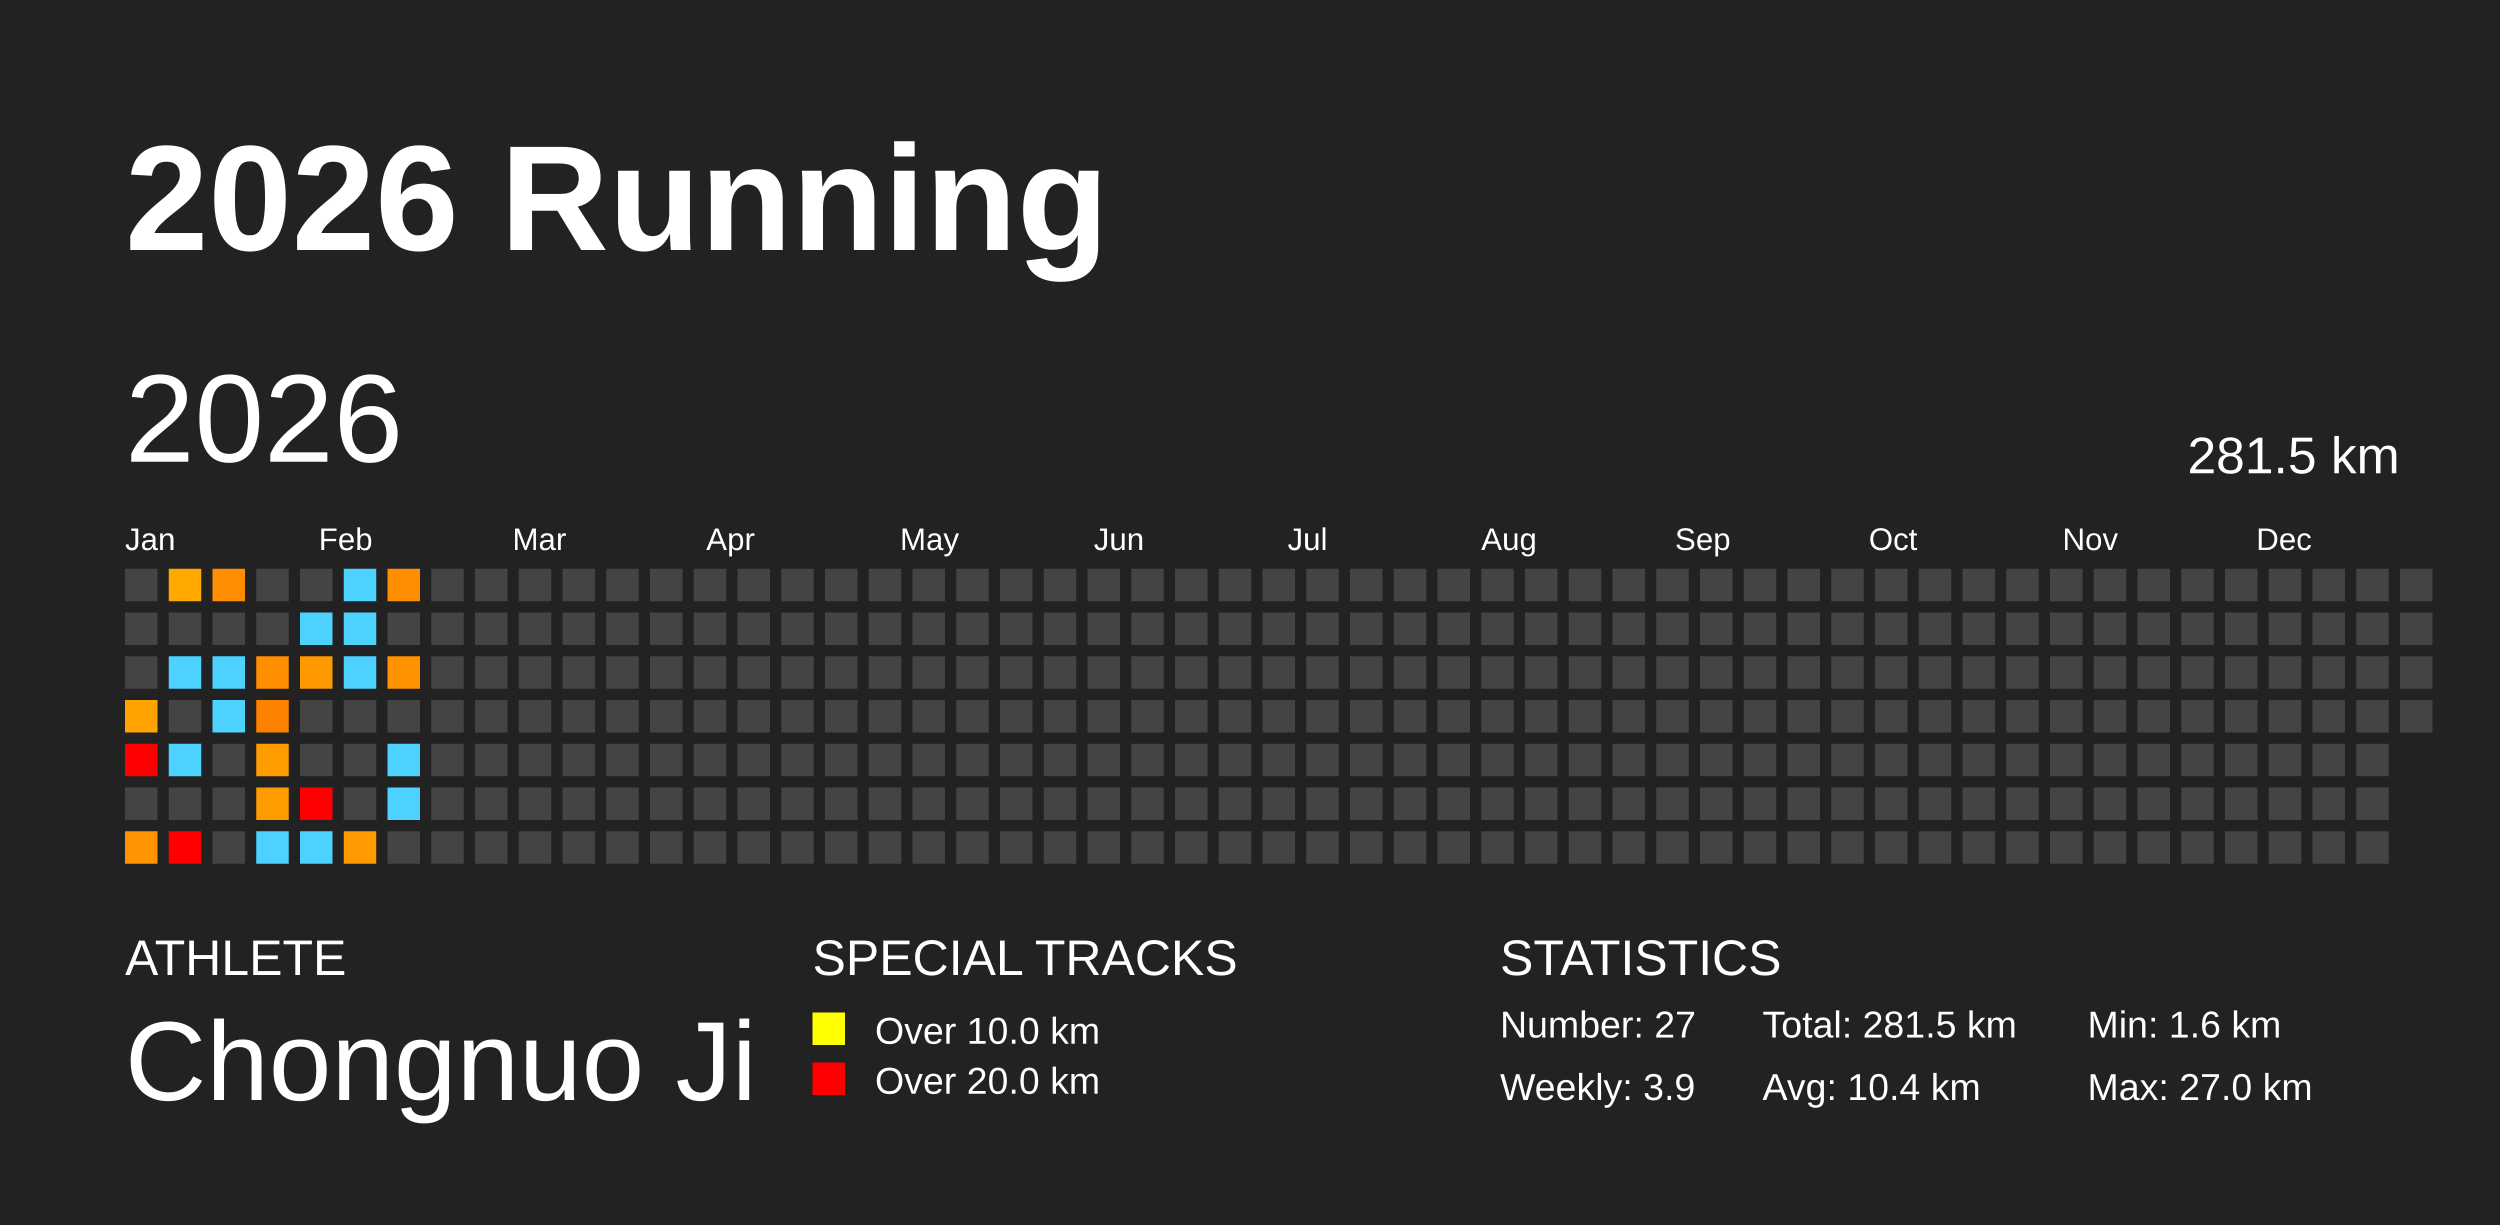
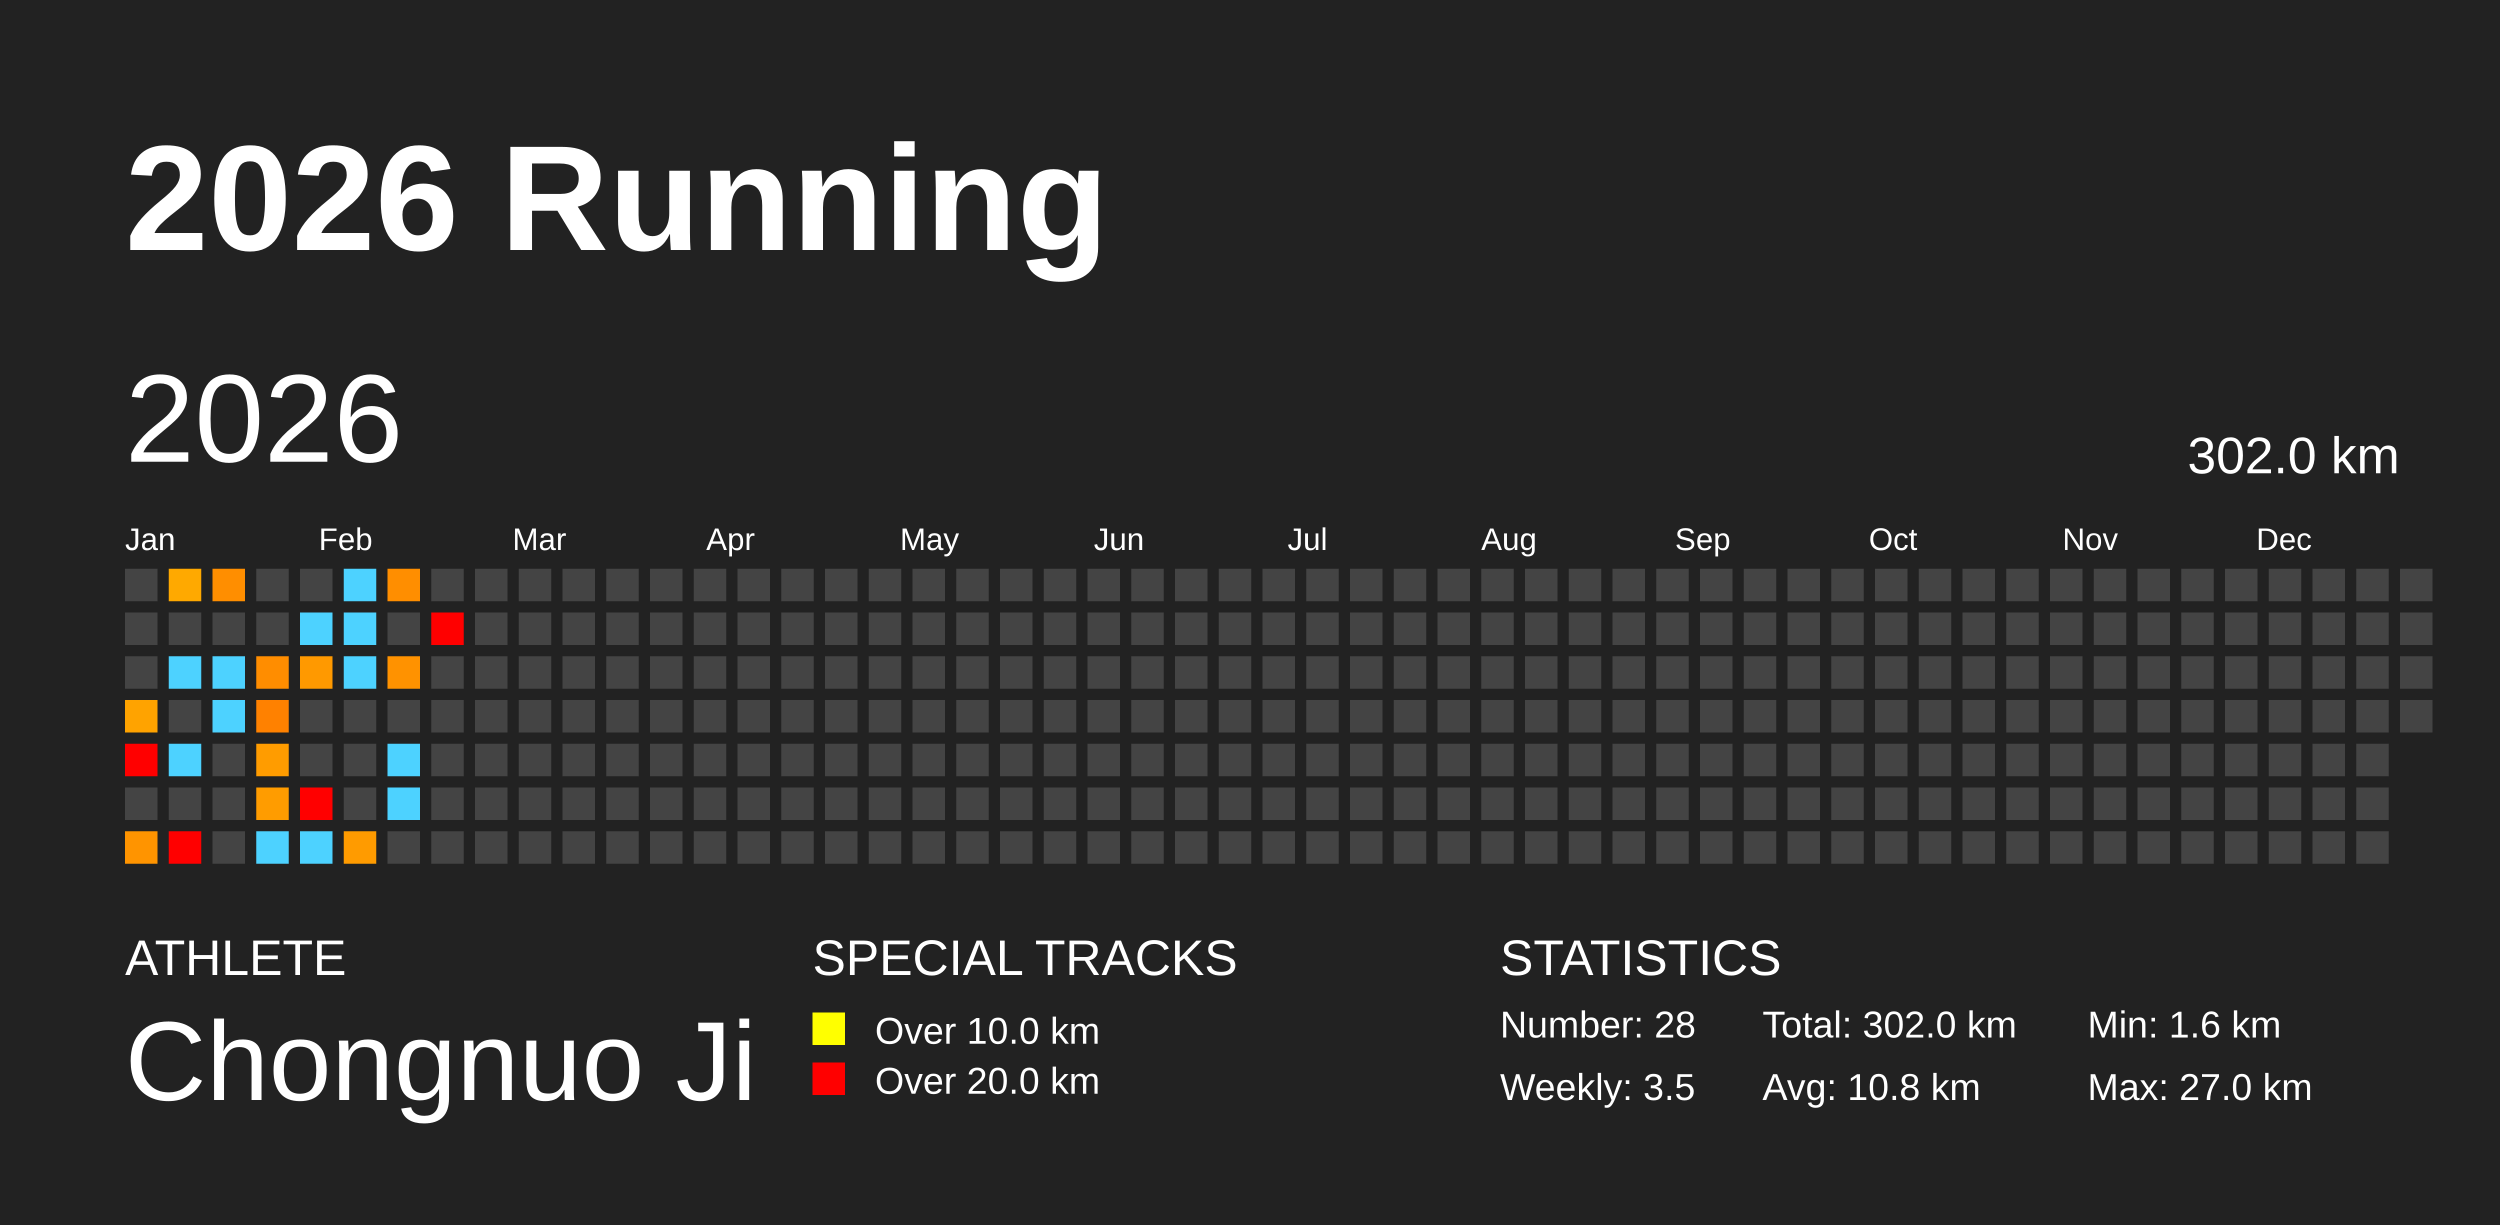
<svg xmlns="http://www.w3.org/2000/svg" baseProfile="full" height="98mm" version="1.1" viewBox="0,0,200,98" width="200mm">
  <defs />
  <rect fill="#222222" height="98" width="200" x="0" y="0" />
  <text fill="#FFFFFF" style="font-size:12px; font-family:Arial; font-weight:bold;" x="10" y="20">2026 Running</text>
  <text fill="#FFFFFF" style="font-size:4px; font-family:Arial" x="10" y="78">ATHLETE</text>
  <text fill="#FFFFFF" style="font-size:9px; font-family:Arial" x="10" y="88">Chongnuo Ji</text>
  <text fill="#FFFFFF" style="font-size:4px; font-family:Arial" x="65" y="78">SPECIAL TRACKS</text>
  <rect fill="yellow" height="2.6" width="2.6" x="65" y="81" />
  <text fill="#FFFFFF" style="font-size:3px; font-family:Arial" x="70" y="83.5">Over 10.0 km</text>
  <rect fill="red" height="2.6" width="2.6" x="65" y="85" />
  <text fill="#FFFFFF" style="font-size:3px; font-family:Arial" x="70" y="87.5">Over 20.0 km</text>
  <text fill="#FFFFFF" style="font-size:4px; font-family:Arial" x="120" y="78">STATISTICS</text>
-   <text fill="#FFFFFF" style="font-size:3px; font-family:Arial" x="120" y="83">Number: 27</text>
-   <text fill="#FFFFFF" style="font-size:3px; font-family:Arial" x="120" y="88">Weekly: 3.9</text>
-   <text fill="#FFFFFF" style="font-size:3px; font-family:Arial" x="141" y="83">Total: 281.5 km</text>
-   <text fill="#FFFFFF" style="font-size:3px; font-family:Arial" x="141" y="88">Avg: 10.4 km</text>
+   <text fill="#FFFFFF" style="font-size:3px; font-family:Arial" x="120" y="83">Number: 28</text>
+   <text fill="#FFFFFF" style="font-size:3px; font-family:Arial" x="120" y="88">Weekly: 3.5</text>
+   <text fill="#FFFFFF" style="font-size:3px; font-family:Arial" x="141" y="83">Total: 302.0 km</text>
+   <text fill="#FFFFFF" style="font-size:3px; font-family:Arial" x="141" y="88">Avg: 10.8 km</text>
  <text fill="#FFFFFF" style="font-size:3px; font-family:Arial" x="167" y="83">Min: 1.6 km</text>
  <text fill="#FFFFFF" style="font-size:3px; font-family:Arial" x="167" y="88">Max: 27.0 km</text>
  <text dominant-baseline="hanging" fill="#FFFFFF" style="font-size:10.0px; font-family:Arial;" x="10" y="30">2026</text>
-   <text dominant-baseline="hanging" fill="#FFFFFF" style="font-size:4.125px; font-family:Arial;" x="175" y="35">281.5 km</text>
+   <text dominant-baseline="hanging" fill="#FFFFFF" style="font-size:4.125px; font-family:Arial;" x="175" y="35">302.0 km</text>
  <text fill="#FFFFFF" style="font-size:2.5px; font-family:Arial" x="10.0" y="44">Jan</text>
  <text fill="#FFFFFF" style="font-size:2.5px; font-family:Arial" x="25.5" y="44">Feb</text>
  <text fill="#FFFFFF" style="font-size:2.5px; font-family:Arial" x="41.0" y="44">Mar</text>
  <text fill="#FFFFFF" style="font-size:2.5px; font-family:Arial" x="56.5" y="44">Apr</text>
  <text fill="#FFFFFF" style="font-size:2.5px; font-family:Arial" x="72.0" y="44">May</text>
  <text fill="#FFFFFF" style="font-size:2.5px; font-family:Arial" x="87.5" y="44">Jun</text>
  <text fill="#FFFFFF" style="font-size:2.5px; font-family:Arial" x="103.0" y="44">Jul</text>
  <text fill="#FFFFFF" style="font-size:2.5px; font-family:Arial" x="118.5" y="44">Aug</text>
  <text fill="#FFFFFF" style="font-size:2.5px; font-family:Arial" x="134.0" y="44">Sep</text>
  <text fill="#FFFFFF" style="font-size:2.5px; font-family:Arial" x="149.5" y="44">Oct</text>
  <text fill="#FFFFFF" style="font-size:2.5px; font-family:Arial" x="165.0" y="44">Nov</text>
  <text fill="#FFFFFF" style="font-size:2.5px; font-family:Arial" x="180.5" y="44">Dec</text>
  <rect fill="#444444" height="2.6" width="2.6" x="10.0" y="45.5" />
  <rect fill="#444444" height="2.6" width="2.6" x="10.0" y="49.0" />
  <rect fill="#444444" height="2.6" width="2.6" x="10.0" y="52.5" />
  <rect fill="#ffa300" height="2.6" width="2.6" x="10.0" y="56.0" />
  <rect fill="red" height="2.6" width="2.6" x="10.0" y="59.5" />
  <rect fill="#444444" height="2.6" width="2.6" x="10.0" y="63.0" />
  <rect fill="#ff9400" height="2.6" width="2.6" x="10.0" y="66.5" />
  <rect fill="#ffa900" height="2.6" width="2.6" x="13.5" y="45.5" />
  <rect fill="#444444" height="2.6" width="2.6" x="13.5" y="49.0" />
  <rect fill="#4dd2ff" height="2.6" width="2.6" x="13.5" y="52.5" />
  <rect fill="#444444" height="2.6" width="2.6" x="13.5" y="56.0" />
  <rect fill="#4dd2ff" height="2.6" width="2.6" x="13.5" y="59.5" />
  <rect fill="#444444" height="2.6" width="2.6" x="13.5" y="63.0" />
  <rect fill="red" height="2.6" width="2.6" x="13.5" y="66.5" />
  <rect fill="#ff8e00" height="2.6" width="2.6" x="17.0" y="45.5" />
  <rect fill="#444444" height="2.6" width="2.6" x="17.0" y="49.0" />
  <rect fill="#4dd2ff" height="2.6" width="2.6" x="17.0" y="52.5" />
  <rect fill="#4dd2ff" height="2.6" width="2.6" x="17.0" y="56.0" />
  <rect fill="#444444" height="2.6" width="2.6" x="17.0" y="59.5" />
  <rect fill="#444444" height="2.6" width="2.6" x="17.0" y="63.0" />
  <rect fill="#444444" height="2.6" width="2.6" x="17.0" y="66.5" />
  <rect fill="#444444" height="2.6" width="2.6" x="20.5" y="45.5" />
  <rect fill="#444444" height="2.6" width="2.6" x="20.5" y="49.0" />
  <rect fill="#ff8d00" height="2.6" width="2.6" x="20.5" y="52.5" />
  <rect fill="#ff8100" height="2.6" width="2.6" x="20.5" y="56.0" />
  <rect fill="#ff9c00" height="2.6" width="2.6" x="20.5" y="59.5" />
  <rect fill="#ff9c00" height="2.6" width="2.6" x="20.5" y="63.0" />
  <rect fill="#4dd2ff" height="2.6" width="2.6" x="20.5" y="66.5" />
  <rect fill="#444444" height="2.6" width="2.6" x="24.0" y="45.5" />
  <rect fill="#4dd2ff" height="2.6" width="2.6" x="24.0" y="49.0" />
  <rect fill="#ff9900" height="2.6" width="2.6" x="24.0" y="52.5" />
  <rect fill="#444444" height="2.6" width="2.6" x="24.0" y="56.0" />
  <rect fill="#444444" height="2.6" width="2.6" x="24.0" y="59.5" />
  <rect fill="red" height="2.6" width="2.6" x="24.0" y="63.0" />
  <rect fill="#4dd2ff" height="2.6" width="2.6" x="24.0" y="66.5" />
  <rect fill="#4dd2ff" height="2.6" width="2.6" x="27.5" y="45.5" />
  <rect fill="#4dd2ff" height="2.6" width="2.6" x="27.5" y="49.0" />
  <rect fill="#4dd2ff" height="2.6" width="2.6" x="27.5" y="52.5" />
  <rect fill="#444444" height="2.6" width="2.6" x="27.5" y="56.0" />
  <rect fill="#444444" height="2.6" width="2.6" x="27.5" y="59.5" />
  <rect fill="#444444" height="2.6" width="2.6" x="27.5" y="63.0" />
  <rect fill="#ff9b00" height="2.6" width="2.6" x="27.5" y="66.5" />
  <rect fill="#ff8e00" height="2.6" width="2.6" x="31.0" y="45.5" />
  <rect fill="#444444" height="2.6" width="2.6" x="31.0" y="49.0" />
  <rect fill="#ff9200" height="2.6" width="2.6" x="31.0" y="52.5" />
  <rect fill="#444444" height="2.6" width="2.6" x="31.0" y="56.0" />
  <rect fill="#4dd2ff" height="2.6" width="2.6" x="31.0" y="59.5" />
  <rect fill="#4dd2ff" height="2.6" width="2.6" x="31.0" y="63.0" />
  <rect fill="#444444" height="2.6" width="2.6" x="31.0" y="66.5" />
  <rect fill="#444444" height="2.6" width="2.6" x="34.5" y="45.5" />
-   <rect fill="#444444" height="2.6" width="2.6" x="34.5" y="49.0" />
+   <rect fill="red" height="2.6" width="2.6" x="34.5" y="49.0" />
  <rect fill="#444444" height="2.6" width="2.6" x="34.5" y="52.5" />
  <rect fill="#444444" height="2.6" width="2.6" x="34.5" y="56.0" />
  <rect fill="#444444" height="2.6" width="2.6" x="34.5" y="59.5" />
  <rect fill="#444444" height="2.6" width="2.6" x="34.5" y="63.0" />
  <rect fill="#444444" height="2.6" width="2.6" x="34.5" y="66.5" />
  <rect fill="#444444" height="2.6" width="2.6" x="38.0" y="45.5" />
  <rect fill="#444444" height="2.6" width="2.6" x="38.0" y="49.0" />
  <rect fill="#444444" height="2.6" width="2.6" x="38.0" y="52.5" />
  <rect fill="#444444" height="2.6" width="2.6" x="38.0" y="56.0" />
  <rect fill="#444444" height="2.6" width="2.6" x="38.0" y="59.5" />
  <rect fill="#444444" height="2.6" width="2.6" x="38.0" y="63.0" />
  <rect fill="#444444" height="2.6" width="2.6" x="38.0" y="66.5" />
  <rect fill="#444444" height="2.6" width="2.6" x="41.5" y="45.5" />
  <rect fill="#444444" height="2.6" width="2.6" x="41.5" y="49.0" />
  <rect fill="#444444" height="2.6" width="2.6" x="41.5" y="52.5" />
  <rect fill="#444444" height="2.6" width="2.6" x="41.5" y="56.0" />
  <rect fill="#444444" height="2.6" width="2.6" x="41.5" y="59.5" />
  <rect fill="#444444" height="2.6" width="2.6" x="41.5" y="63.0" />
  <rect fill="#444444" height="2.6" width="2.6" x="41.5" y="66.5" />
  <rect fill="#444444" height="2.6" width="2.6" x="45.0" y="45.5" />
  <rect fill="#444444" height="2.6" width="2.6" x="45.0" y="49.0" />
  <rect fill="#444444" height="2.6" width="2.6" x="45.0" y="52.5" />
  <rect fill="#444444" height="2.6" width="2.6" x="45.0" y="56.0" />
  <rect fill="#444444" height="2.6" width="2.6" x="45.0" y="59.5" />
  <rect fill="#444444" height="2.6" width="2.6" x="45.0" y="63.0" />
  <rect fill="#444444" height="2.6" width="2.6" x="45.0" y="66.5" />
  <rect fill="#444444" height="2.6" width="2.6" x="48.5" y="45.5" />
  <rect fill="#444444" height="2.6" width="2.6" x="48.5" y="49.0" />
  <rect fill="#444444" height="2.6" width="2.6" x="48.5" y="52.5" />
  <rect fill="#444444" height="2.6" width="2.6" x="48.5" y="56.0" />
  <rect fill="#444444" height="2.6" width="2.6" x="48.5" y="59.5" />
  <rect fill="#444444" height="2.6" width="2.6" x="48.5" y="63.0" />
  <rect fill="#444444" height="2.6" width="2.6" x="48.5" y="66.5" />
  <rect fill="#444444" height="2.6" width="2.6" x="52.0" y="45.5" />
  <rect fill="#444444" height="2.6" width="2.6" x="52.0" y="49.0" />
  <rect fill="#444444" height="2.6" width="2.6" x="52.0" y="52.5" />
  <rect fill="#444444" height="2.6" width="2.6" x="52.0" y="56.0" />
  <rect fill="#444444" height="2.6" width="2.6" x="52.0" y="59.5" />
  <rect fill="#444444" height="2.6" width="2.6" x="52.0" y="63.0" />
  <rect fill="#444444" height="2.6" width="2.6" x="52.0" y="66.5" />
  <rect fill="#444444" height="2.6" width="2.6" x="55.5" y="45.5" />
  <rect fill="#444444" height="2.6" width="2.6" x="55.5" y="49.0" />
  <rect fill="#444444" height="2.6" width="2.6" x="55.5" y="52.5" />
  <rect fill="#444444" height="2.6" width="2.6" x="55.5" y="56.0" />
  <rect fill="#444444" height="2.6" width="2.6" x="55.5" y="59.5" />
  <rect fill="#444444" height="2.6" width="2.6" x="55.5" y="63.0" />
  <rect fill="#444444" height="2.6" width="2.6" x="55.5" y="66.5" />
  <rect fill="#444444" height="2.6" width="2.6" x="59.0" y="45.5" />
  <rect fill="#444444" height="2.6" width="2.6" x="59.0" y="49.0" />
  <rect fill="#444444" height="2.6" width="2.6" x="59.0" y="52.5" />
  <rect fill="#444444" height="2.6" width="2.6" x="59.0" y="56.0" />
  <rect fill="#444444" height="2.6" width="2.6" x="59.0" y="59.5" />
  <rect fill="#444444" height="2.6" width="2.6" x="59.0" y="63.0" />
  <rect fill="#444444" height="2.6" width="2.6" x="59.0" y="66.5" />
  <rect fill="#444444" height="2.6" width="2.6" x="62.5" y="45.5" />
  <rect fill="#444444" height="2.6" width="2.6" x="62.5" y="49.0" />
  <rect fill="#444444" height="2.6" width="2.6" x="62.5" y="52.5" />
  <rect fill="#444444" height="2.6" width="2.6" x="62.5" y="56.0" />
  <rect fill="#444444" height="2.6" width="2.6" x="62.5" y="59.5" />
  <rect fill="#444444" height="2.6" width="2.6" x="62.5" y="63.0" />
  <rect fill="#444444" height="2.6" width="2.6" x="62.5" y="66.5" />
  <rect fill="#444444" height="2.6" width="2.6" x="66.0" y="45.5" />
  <rect fill="#444444" height="2.6" width="2.6" x="66.0" y="49.0" />
  <rect fill="#444444" height="2.6" width="2.6" x="66.0" y="52.5" />
  <rect fill="#444444" height="2.6" width="2.6" x="66.0" y="56.0" />
  <rect fill="#444444" height="2.6" width="2.6" x="66.0" y="59.5" />
  <rect fill="#444444" height="2.6" width="2.6" x="66.0" y="63.0" />
  <rect fill="#444444" height="2.6" width="2.6" x="66.0" y="66.5" />
  <rect fill="#444444" height="2.6" width="2.6" x="69.5" y="45.5" />
  <rect fill="#444444" height="2.6" width="2.6" x="69.5" y="49.0" />
  <rect fill="#444444" height="2.6" width="2.6" x="69.5" y="52.5" />
  <rect fill="#444444" height="2.6" width="2.6" x="69.5" y="56.0" />
  <rect fill="#444444" height="2.6" width="2.6" x="69.5" y="59.5" />
  <rect fill="#444444" height="2.6" width="2.6" x="69.5" y="63.0" />
  <rect fill="#444444" height="2.6" width="2.6" x="69.5" y="66.5" />
  <rect fill="#444444" height="2.6" width="2.6" x="73.0" y="45.5" />
  <rect fill="#444444" height="2.6" width="2.6" x="73.0" y="49.0" />
  <rect fill="#444444" height="2.6" width="2.6" x="73.0" y="52.5" />
  <rect fill="#444444" height="2.6" width="2.6" x="73.0" y="56.0" />
  <rect fill="#444444" height="2.6" width="2.6" x="73.0" y="59.5" />
  <rect fill="#444444" height="2.6" width="2.6" x="73.0" y="63.0" />
  <rect fill="#444444" height="2.6" width="2.6" x="73.0" y="66.5" />
  <rect fill="#444444" height="2.6" width="2.6" x="76.5" y="45.5" />
  <rect fill="#444444" height="2.6" width="2.6" x="76.5" y="49.0" />
  <rect fill="#444444" height="2.6" width="2.6" x="76.5" y="52.5" />
  <rect fill="#444444" height="2.6" width="2.6" x="76.5" y="56.0" />
  <rect fill="#444444" height="2.6" width="2.6" x="76.5" y="59.5" />
  <rect fill="#444444" height="2.6" width="2.6" x="76.5" y="63.0" />
  <rect fill="#444444" height="2.6" width="2.6" x="76.5" y="66.5" />
  <rect fill="#444444" height="2.6" width="2.6" x="80.0" y="45.5" />
  <rect fill="#444444" height="2.6" width="2.6" x="80.0" y="49.0" />
  <rect fill="#444444" height="2.6" width="2.6" x="80.0" y="52.5" />
  <rect fill="#444444" height="2.6" width="2.6" x="80.0" y="56.0" />
  <rect fill="#444444" height="2.6" width="2.6" x="80.0" y="59.5" />
  <rect fill="#444444" height="2.6" width="2.6" x="80.0" y="63.0" />
  <rect fill="#444444" height="2.6" width="2.6" x="80.0" y="66.5" />
  <rect fill="#444444" height="2.6" width="2.6" x="83.5" y="45.5" />
  <rect fill="#444444" height="2.6" width="2.6" x="83.5" y="49.0" />
  <rect fill="#444444" height="2.6" width="2.6" x="83.5" y="52.5" />
  <rect fill="#444444" height="2.6" width="2.6" x="83.5" y="56.0" />
  <rect fill="#444444" height="2.6" width="2.6" x="83.5" y="59.5" />
  <rect fill="#444444" height="2.6" width="2.6" x="83.5" y="63.0" />
  <rect fill="#444444" height="2.6" width="2.6" x="83.5" y="66.5" />
  <rect fill="#444444" height="2.6" width="2.6" x="87.0" y="45.5" />
  <rect fill="#444444" height="2.6" width="2.6" x="87.0" y="49.0" />
  <rect fill="#444444" height="2.6" width="2.6" x="87.0" y="52.5" />
  <rect fill="#444444" height="2.6" width="2.6" x="87.0" y="56.0" />
  <rect fill="#444444" height="2.6" width="2.6" x="87.0" y="59.5" />
  <rect fill="#444444" height="2.6" width="2.6" x="87.0" y="63.0" />
  <rect fill="#444444" height="2.6" width="2.6" x="87.0" y="66.5" />
  <rect fill="#444444" height="2.6" width="2.6" x="90.5" y="45.5" />
  <rect fill="#444444" height="2.6" width="2.6" x="90.5" y="49.0" />
  <rect fill="#444444" height="2.6" width="2.6" x="90.5" y="52.5" />
  <rect fill="#444444" height="2.6" width="2.6" x="90.5" y="56.0" />
  <rect fill="#444444" height="2.6" width="2.6" x="90.5" y="59.5" />
  <rect fill="#444444" height="2.6" width="2.6" x="90.5" y="63.0" />
  <rect fill="#444444" height="2.6" width="2.6" x="90.5" y="66.5" />
  <rect fill="#444444" height="2.6" width="2.6" x="94.0" y="45.5" />
  <rect fill="#444444" height="2.6" width="2.6" x="94.0" y="49.0" />
  <rect fill="#444444" height="2.6" width="2.6" x="94.0" y="52.5" />
  <rect fill="#444444" height="2.6" width="2.6" x="94.0" y="56.0" />
  <rect fill="#444444" height="2.6" width="2.6" x="94.0" y="59.5" />
  <rect fill="#444444" height="2.6" width="2.6" x="94.0" y="63.0" />
  <rect fill="#444444" height="2.6" width="2.6" x="94.0" y="66.5" />
  <rect fill="#444444" height="2.6" width="2.6" x="97.5" y="45.5" />
  <rect fill="#444444" height="2.6" width="2.6" x="97.5" y="49.0" />
  <rect fill="#444444" height="2.6" width="2.6" x="97.5" y="52.5" />
  <rect fill="#444444" height="2.6" width="2.6" x="97.5" y="56.0" />
  <rect fill="#444444" height="2.6" width="2.6" x="97.5" y="59.5" />
  <rect fill="#444444" height="2.6" width="2.6" x="97.5" y="63.0" />
  <rect fill="#444444" height="2.6" width="2.6" x="97.5" y="66.5" />
  <rect fill="#444444" height="2.6" width="2.6" x="101.0" y="45.5" />
  <rect fill="#444444" height="2.6" width="2.6" x="101.0" y="49.0" />
  <rect fill="#444444" height="2.6" width="2.6" x="101.0" y="52.5" />
  <rect fill="#444444" height="2.6" width="2.6" x="101.0" y="56.0" />
  <rect fill="#444444" height="2.6" width="2.6" x="101.0" y="59.5" />
  <rect fill="#444444" height="2.6" width="2.6" x="101.0" y="63.0" />
  <rect fill="#444444" height="2.6" width="2.6" x="101.0" y="66.5" />
  <rect fill="#444444" height="2.6" width="2.6" x="104.5" y="45.5" />
  <rect fill="#444444" height="2.6" width="2.6" x="104.5" y="49.0" />
  <rect fill="#444444" height="2.6" width="2.6" x="104.5" y="52.5" />
  <rect fill="#444444" height="2.6" width="2.6" x="104.5" y="56.0" />
  <rect fill="#444444" height="2.6" width="2.6" x="104.5" y="59.5" />
  <rect fill="#444444" height="2.6" width="2.6" x="104.5" y="63.0" />
  <rect fill="#444444" height="2.6" width="2.6" x="104.5" y="66.5" />
  <rect fill="#444444" height="2.6" width="2.6" x="108.0" y="45.5" />
  <rect fill="#444444" height="2.6" width="2.6" x="108.0" y="49.0" />
  <rect fill="#444444" height="2.6" width="2.6" x="108.0" y="52.5" />
  <rect fill="#444444" height="2.6" width="2.6" x="108.0" y="56.0" />
  <rect fill="#444444" height="2.6" width="2.6" x="108.0" y="59.5" />
  <rect fill="#444444" height="2.6" width="2.6" x="108.0" y="63.0" />
  <rect fill="#444444" height="2.6" width="2.6" x="108.0" y="66.5" />
  <rect fill="#444444" height="2.6" width="2.6" x="111.5" y="45.5" />
  <rect fill="#444444" height="2.6" width="2.6" x="111.5" y="49.0" />
  <rect fill="#444444" height="2.6" width="2.6" x="111.5" y="52.5" />
  <rect fill="#444444" height="2.6" width="2.6" x="111.5" y="56.0" />
  <rect fill="#444444" height="2.6" width="2.6" x="111.5" y="59.5" />
  <rect fill="#444444" height="2.6" width="2.6" x="111.5" y="63.0" />
  <rect fill="#444444" height="2.6" width="2.6" x="111.5" y="66.5" />
  <rect fill="#444444" height="2.6" width="2.6" x="115.0" y="45.5" />
  <rect fill="#444444" height="2.6" width="2.6" x="115.0" y="49.0" />
  <rect fill="#444444" height="2.6" width="2.6" x="115.0" y="52.5" />
  <rect fill="#444444" height="2.6" width="2.6" x="115.0" y="56.0" />
  <rect fill="#444444" height="2.6" width="2.6" x="115.0" y="59.5" />
  <rect fill="#444444" height="2.6" width="2.6" x="115.0" y="63.0" />
  <rect fill="#444444" height="2.6" width="2.6" x="115.0" y="66.5" />
  <rect fill="#444444" height="2.6" width="2.6" x="118.5" y="45.5" />
  <rect fill="#444444" height="2.6" width="2.6" x="118.5" y="49.0" />
  <rect fill="#444444" height="2.6" width="2.6" x="118.5" y="52.5" />
  <rect fill="#444444" height="2.6" width="2.6" x="118.5" y="56.0" />
  <rect fill="#444444" height="2.6" width="2.6" x="118.5" y="59.5" />
  <rect fill="#444444" height="2.6" width="2.6" x="118.5" y="63.0" />
  <rect fill="#444444" height="2.6" width="2.6" x="118.5" y="66.5" />
  <rect fill="#444444" height="2.6" width="2.6" x="122.0" y="45.5" />
  <rect fill="#444444" height="2.6" width="2.6" x="122.0" y="49.0" />
  <rect fill="#444444" height="2.6" width="2.6" x="122.0" y="52.5" />
  <rect fill="#444444" height="2.6" width="2.6" x="122.0" y="56.0" />
  <rect fill="#444444" height="2.6" width="2.6" x="122.0" y="59.5" />
  <rect fill="#444444" height="2.6" width="2.6" x="122.0" y="63.0" />
  <rect fill="#444444" height="2.6" width="2.6" x="122.0" y="66.5" />
  <rect fill="#444444" height="2.6" width="2.6" x="125.5" y="45.5" />
  <rect fill="#444444" height="2.6" width="2.6" x="125.5" y="49.0" />
  <rect fill="#444444" height="2.6" width="2.6" x="125.5" y="52.5" />
  <rect fill="#444444" height="2.6" width="2.6" x="125.5" y="56.0" />
  <rect fill="#444444" height="2.6" width="2.6" x="125.5" y="59.5" />
  <rect fill="#444444" height="2.6" width="2.6" x="125.5" y="63.0" />
  <rect fill="#444444" height="2.6" width="2.6" x="125.5" y="66.5" />
  <rect fill="#444444" height="2.6" width="2.6" x="129.0" y="45.5" />
  <rect fill="#444444" height="2.6" width="2.6" x="129.0" y="49.0" />
  <rect fill="#444444" height="2.6" width="2.6" x="129.0" y="52.5" />
  <rect fill="#444444" height="2.6" width="2.6" x="129.0" y="56.0" />
  <rect fill="#444444" height="2.6" width="2.6" x="129.0" y="59.5" />
  <rect fill="#444444" height="2.6" width="2.6" x="129.0" y="63.0" />
  <rect fill="#444444" height="2.6" width="2.6" x="129.0" y="66.5" />
  <rect fill="#444444" height="2.6" width="2.6" x="132.5" y="45.5" />
  <rect fill="#444444" height="2.6" width="2.6" x="132.5" y="49.0" />
  <rect fill="#444444" height="2.6" width="2.6" x="132.5" y="52.5" />
  <rect fill="#444444" height="2.6" width="2.6" x="132.5" y="56.0" />
  <rect fill="#444444" height="2.6" width="2.6" x="132.5" y="59.5" />
  <rect fill="#444444" height="2.6" width="2.6" x="132.5" y="63.0" />
  <rect fill="#444444" height="2.6" width="2.6" x="132.5" y="66.5" />
  <rect fill="#444444" height="2.6" width="2.6" x="136.0" y="45.5" />
  <rect fill="#444444" height="2.6" width="2.6" x="136.0" y="49.0" />
  <rect fill="#444444" height="2.6" width="2.6" x="136.0" y="52.5" />
  <rect fill="#444444" height="2.6" width="2.6" x="136.0" y="56.0" />
  <rect fill="#444444" height="2.6" width="2.6" x="136.0" y="59.5" />
  <rect fill="#444444" height="2.6" width="2.6" x="136.0" y="63.0" />
  <rect fill="#444444" height="2.6" width="2.6" x="136.0" y="66.5" />
  <rect fill="#444444" height="2.6" width="2.6" x="139.5" y="45.5" />
  <rect fill="#444444" height="2.6" width="2.6" x="139.5" y="49.0" />
  <rect fill="#444444" height="2.6" width="2.6" x="139.5" y="52.5" />
  <rect fill="#444444" height="2.6" width="2.6" x="139.5" y="56.0" />
  <rect fill="#444444" height="2.6" width="2.6" x="139.5" y="59.5" />
  <rect fill="#444444" height="2.6" width="2.6" x="139.5" y="63.0" />
  <rect fill="#444444" height="2.6" width="2.6" x="139.5" y="66.5" />
  <rect fill="#444444" height="2.6" width="2.6" x="143.0" y="45.5" />
  <rect fill="#444444" height="2.6" width="2.6" x="143.0" y="49.0" />
  <rect fill="#444444" height="2.6" width="2.6" x="143.0" y="52.5" />
  <rect fill="#444444" height="2.6" width="2.6" x="143.0" y="56.0" />
  <rect fill="#444444" height="2.6" width="2.6" x="143.0" y="59.5" />
  <rect fill="#444444" height="2.6" width="2.6" x="143.0" y="63.0" />
  <rect fill="#444444" height="2.6" width="2.6" x="143.0" y="66.5" />
  <rect fill="#444444" height="2.6" width="2.6" x="146.5" y="45.5" />
  <rect fill="#444444" height="2.6" width="2.6" x="146.5" y="49.0" />
  <rect fill="#444444" height="2.6" width="2.6" x="146.5" y="52.5" />
  <rect fill="#444444" height="2.6" width="2.6" x="146.5" y="56.0" />
  <rect fill="#444444" height="2.6" width="2.6" x="146.5" y="59.5" />
  <rect fill="#444444" height="2.6" width="2.6" x="146.5" y="63.0" />
  <rect fill="#444444" height="2.6" width="2.6" x="146.5" y="66.5" />
  <rect fill="#444444" height="2.6" width="2.6" x="150.0" y="45.5" />
  <rect fill="#444444" height="2.6" width="2.6" x="150.0" y="49.0" />
  <rect fill="#444444" height="2.6" width="2.6" x="150.0" y="52.5" />
  <rect fill="#444444" height="2.6" width="2.6" x="150.0" y="56.0" />
  <rect fill="#444444" height="2.6" width="2.6" x="150.0" y="59.5" />
  <rect fill="#444444" height="2.6" width="2.6" x="150.0" y="63.0" />
  <rect fill="#444444" height="2.6" width="2.6" x="150.0" y="66.5" />
  <rect fill="#444444" height="2.6" width="2.6" x="153.5" y="45.5" />
  <rect fill="#444444" height="2.6" width="2.6" x="153.5" y="49.0" />
  <rect fill="#444444" height="2.6" width="2.6" x="153.5" y="52.5" />
  <rect fill="#444444" height="2.6" width="2.6" x="153.5" y="56.0" />
  <rect fill="#444444" height="2.6" width="2.6" x="153.5" y="59.5" />
  <rect fill="#444444" height="2.6" width="2.6" x="153.5" y="63.0" />
  <rect fill="#444444" height="2.6" width="2.6" x="153.5" y="66.5" />
  <rect fill="#444444" height="2.6" width="2.6" x="157.0" y="45.5" />
  <rect fill="#444444" height="2.6" width="2.6" x="157.0" y="49.0" />
  <rect fill="#444444" height="2.6" width="2.6" x="157.0" y="52.5" />
  <rect fill="#444444" height="2.6" width="2.6" x="157.0" y="56.0" />
  <rect fill="#444444" height="2.6" width="2.6" x="157.0" y="59.5" />
  <rect fill="#444444" height="2.6" width="2.6" x="157.0" y="63.0" />
  <rect fill="#444444" height="2.6" width="2.6" x="157.0" y="66.5" />
  <rect fill="#444444" height="2.6" width="2.6" x="160.5" y="45.5" />
  <rect fill="#444444" height="2.6" width="2.6" x="160.5" y="49.0" />
  <rect fill="#444444" height="2.6" width="2.6" x="160.5" y="52.5" />
  <rect fill="#444444" height="2.6" width="2.6" x="160.5" y="56.0" />
  <rect fill="#444444" height="2.6" width="2.6" x="160.5" y="59.5" />
  <rect fill="#444444" height="2.6" width="2.6" x="160.5" y="63.0" />
  <rect fill="#444444" height="2.6" width="2.6" x="160.5" y="66.5" />
  <rect fill="#444444" height="2.6" width="2.6" x="164.0" y="45.5" />
  <rect fill="#444444" height="2.6" width="2.6" x="164.0" y="49.0" />
  <rect fill="#444444" height="2.6" width="2.6" x="164.0" y="52.5" />
  <rect fill="#444444" height="2.6" width="2.6" x="164.0" y="56.0" />
  <rect fill="#444444" height="2.6" width="2.6" x="164.0" y="59.5" />
  <rect fill="#444444" height="2.6" width="2.6" x="164.0" y="63.0" />
  <rect fill="#444444" height="2.6" width="2.6" x="164.0" y="66.5" />
  <rect fill="#444444" height="2.6" width="2.6" x="167.5" y="45.5" />
  <rect fill="#444444" height="2.6" width="2.6" x="167.5" y="49.0" />
  <rect fill="#444444" height="2.6" width="2.6" x="167.5" y="52.5" />
  <rect fill="#444444" height="2.6" width="2.6" x="167.5" y="56.0" />
  <rect fill="#444444" height="2.6" width="2.6" x="167.5" y="59.5" />
  <rect fill="#444444" height="2.6" width="2.6" x="167.5" y="63.0" />
  <rect fill="#444444" height="2.6" width="2.6" x="167.5" y="66.5" />
  <rect fill="#444444" height="2.6" width="2.6" x="171.0" y="45.5" />
  <rect fill="#444444" height="2.6" width="2.6" x="171.0" y="49.0" />
  <rect fill="#444444" height="2.6" width="2.6" x="171.0" y="52.5" />
  <rect fill="#444444" height="2.6" width="2.6" x="171.0" y="56.0" />
  <rect fill="#444444" height="2.6" width="2.6" x="171.0" y="59.5" />
  <rect fill="#444444" height="2.6" width="2.6" x="171.0" y="63.0" />
  <rect fill="#444444" height="2.6" width="2.6" x="171.0" y="66.5" />
  <rect fill="#444444" height="2.6" width="2.6" x="174.5" y="45.5" />
  <rect fill="#444444" height="2.6" width="2.6" x="174.5" y="49.0" />
  <rect fill="#444444" height="2.6" width="2.6" x="174.5" y="52.5" />
  <rect fill="#444444" height="2.6" width="2.6" x="174.5" y="56.0" />
  <rect fill="#444444" height="2.6" width="2.6" x="174.5" y="59.5" />
  <rect fill="#444444" height="2.6" width="2.6" x="174.5" y="63.0" />
  <rect fill="#444444" height="2.6" width="2.6" x="174.5" y="66.5" />
  <rect fill="#444444" height="2.6" width="2.6" x="178.0" y="45.5" />
  <rect fill="#444444" height="2.6" width="2.6" x="178.0" y="49.0" />
  <rect fill="#444444" height="2.6" width="2.6" x="178.0" y="52.5" />
  <rect fill="#444444" height="2.6" width="2.6" x="178.0" y="56.0" />
  <rect fill="#444444" height="2.6" width="2.6" x="178.0" y="59.5" />
  <rect fill="#444444" height="2.6" width="2.6" x="178.0" y="63.0" />
  <rect fill="#444444" height="2.6" width="2.6" x="178.0" y="66.5" />
  <rect fill="#444444" height="2.6" width="2.6" x="181.5" y="45.5" />
  <rect fill="#444444" height="2.6" width="2.6" x="181.5" y="49.0" />
  <rect fill="#444444" height="2.6" width="2.6" x="181.5" y="52.5" />
  <rect fill="#444444" height="2.6" width="2.6" x="181.5" y="56.0" />
  <rect fill="#444444" height="2.6" width="2.6" x="181.5" y="59.5" />
  <rect fill="#444444" height="2.6" width="2.6" x="181.5" y="63.0" />
  <rect fill="#444444" height="2.6" width="2.6" x="181.5" y="66.5" />
  <rect fill="#444444" height="2.6" width="2.6" x="185.0" y="45.5" />
  <rect fill="#444444" height="2.6" width="2.6" x="185.0" y="49.0" />
  <rect fill="#444444" height="2.6" width="2.6" x="185.0" y="52.5" />
  <rect fill="#444444" height="2.6" width="2.6" x="185.0" y="56.0" />
  <rect fill="#444444" height="2.6" width="2.6" x="185.0" y="59.5" />
  <rect fill="#444444" height="2.6" width="2.6" x="185.0" y="63.0" />
  <rect fill="#444444" height="2.6" width="2.6" x="185.0" y="66.5" />
  <rect fill="#444444" height="2.6" width="2.6" x="188.5" y="45.5" />
  <rect fill="#444444" height="2.6" width="2.6" x="188.5" y="49.0" />
  <rect fill="#444444" height="2.6" width="2.6" x="188.5" y="52.5" />
  <rect fill="#444444" height="2.6" width="2.6" x="188.5" y="56.0" />
  <rect fill="#444444" height="2.6" width="2.6" x="188.5" y="59.5" />
  <rect fill="#444444" height="2.6" width="2.6" x="188.5" y="63.0" />
  <rect fill="#444444" height="2.6" width="2.6" x="188.5" y="66.5" />
  <rect fill="#444444" height="2.6" width="2.6" x="192.0" y="45.5" />
  <rect fill="#444444" height="2.6" width="2.6" x="192.0" y="49.0" />
  <rect fill="#444444" height="2.6" width="2.6" x="192.0" y="52.5" />
  <rect fill="#444444" height="2.6" width="2.6" x="192.0" y="56.0" />
</svg>
